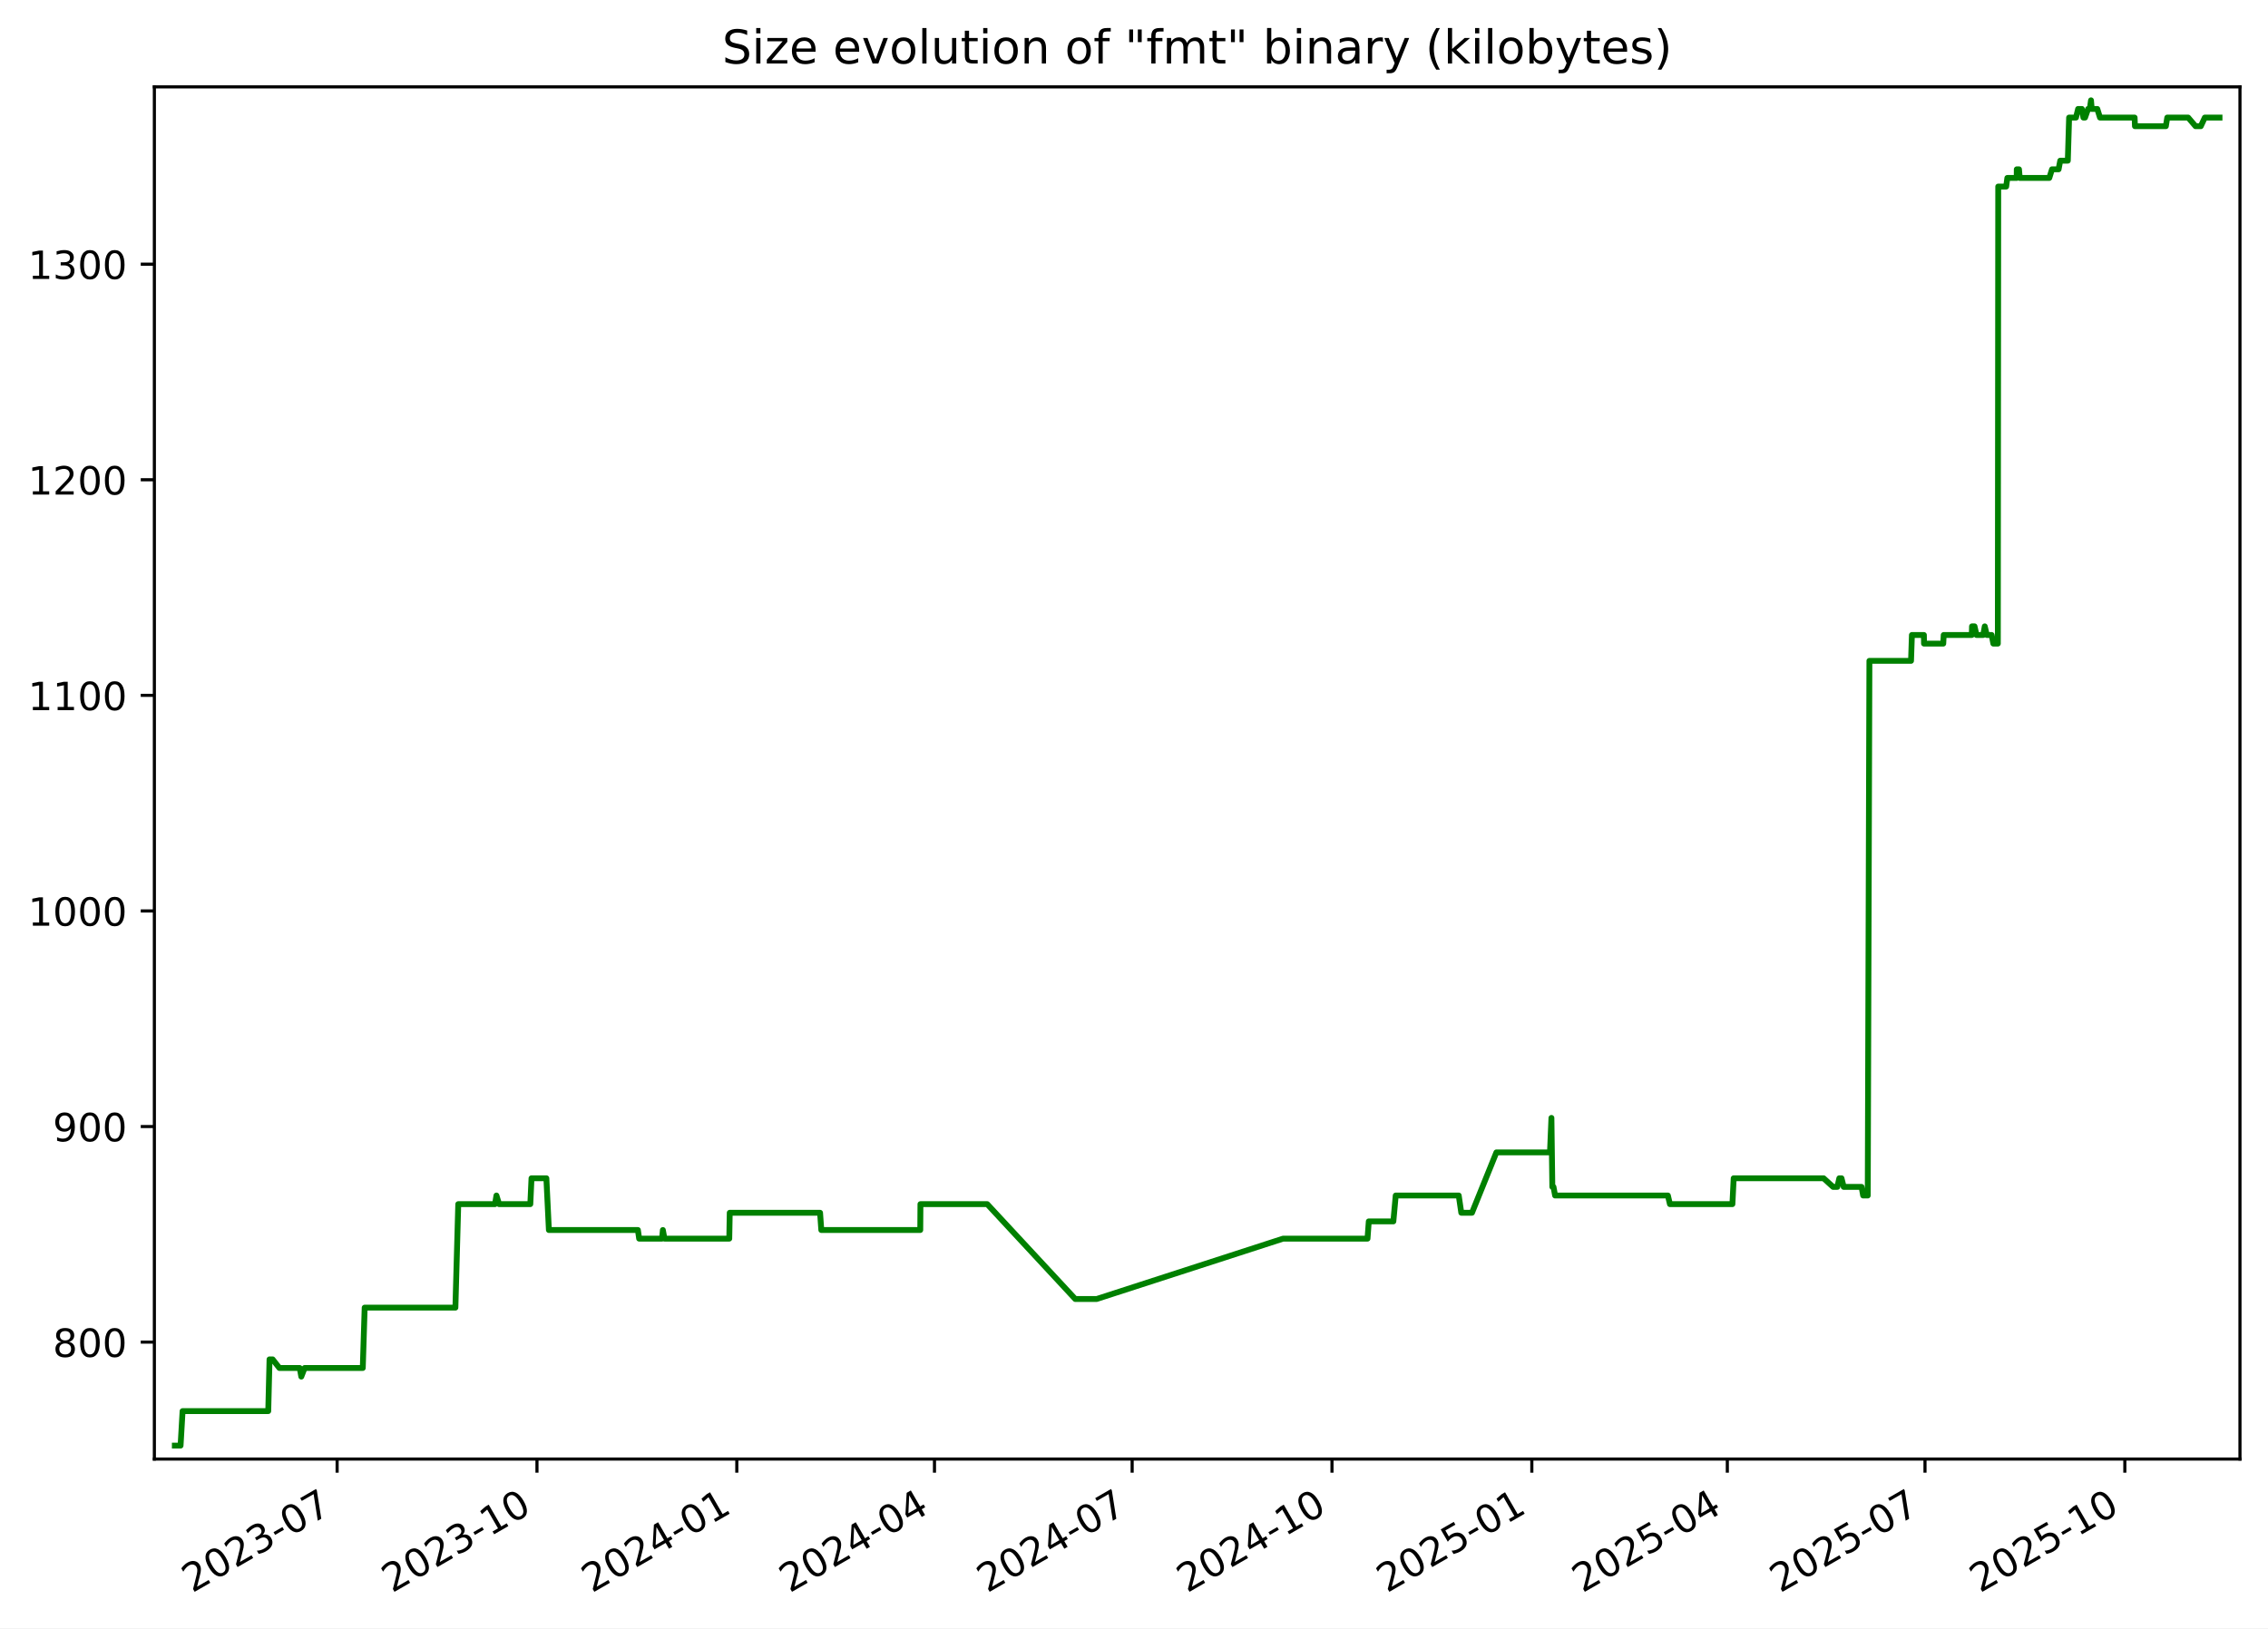
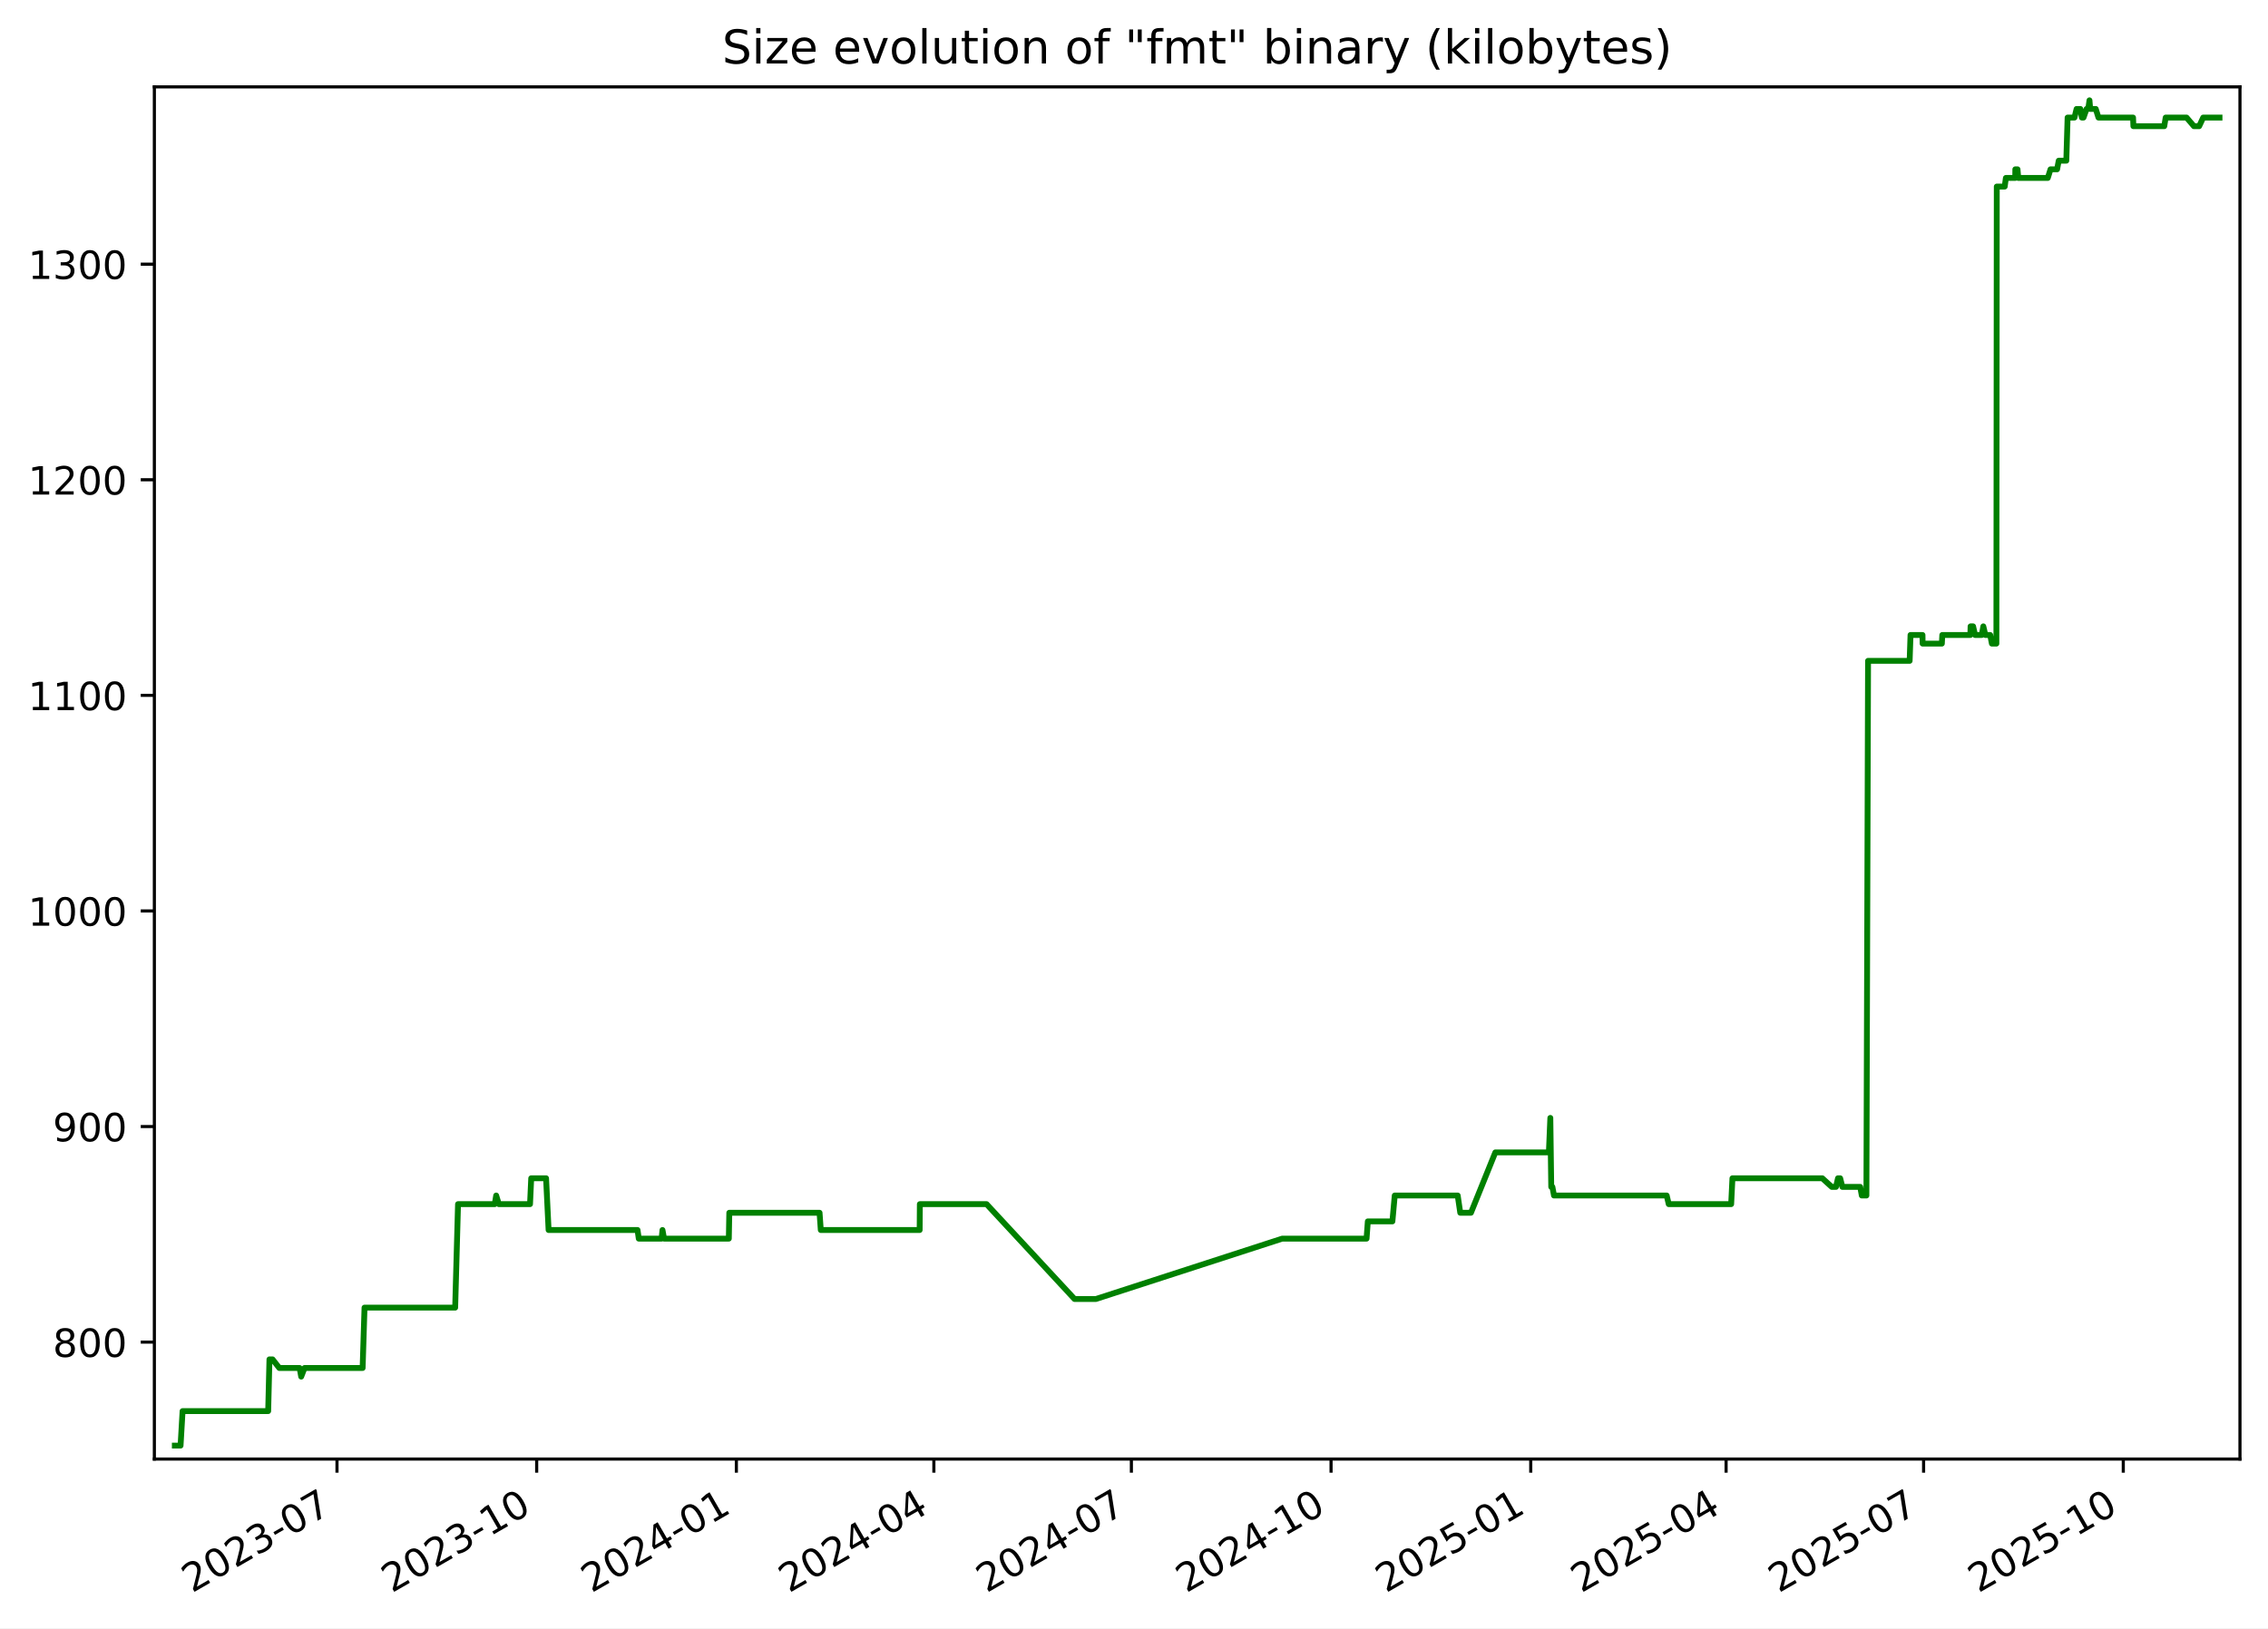
<svg xmlns="http://www.w3.org/2000/svg" xmlns:xlink="http://www.w3.org/1999/xlink" width="582.53pt" height="418.303pt" viewBox="0 0 582.53 418.303" version="1.1">
  <defs>
    <style type="text/css">*{stroke-linejoin: round; stroke-linecap: butt}</style>
  </defs>
  <g id="figure_1">
    <g id="patch_1">
      <path d="M -0 418.303  L 582.53 418.303  L 582.53 0  L -0 0  z " style="fill: #ffffff" />
    </g>
    <g id="axes_1">
      <g id="patch_2">
        <path d="M 39.65 374.83  L 575.33 374.83  L 575.33 22.318  L 39.65 22.318  z " style="fill: #ffffff" />
      </g>
      <g id="matplotlib.axis_1">
        <g id="xtick_1">
          <g id="line2d_1">
            <defs>
-               <path id="me413492d3f" d="M 0 0  L 0 3.5  " style="stroke: #000000; stroke-width: 0.8" />
+               <path id="m24b3a7fe88" d="M 0 0  L 0 3.5  " style="stroke: #000000; stroke-width: 0.8" />
            </defs>
            <g>
-               <use xlink:href="#me413492d3f" x="86.59" y="374.83" style="stroke: #000000; stroke-width: 0.8" />
+               <use xlink:href="#m24b3a7fe88" x="86.557" y="374.83" style="stroke: #000000; stroke-width: 0.8" />
            </g>
          </g>
          <g id="text_1">
-             <g transform="translate(49.36508 409.302) rotate(-30) scale(0.1 -0.1)">
+             <g transform="translate(49.3318 409.302) rotate(-30) scale(0.1 -0.1)">
              <defs>
                <path id="DejaVuSans-32" d="M 1228 531  L 3431 531  L 3431 0  L 469 0  L 469 531  Q 828 903 1448 1529  Q 2069 2156 2228 2338  Q 2531 2678 2651 2914  Q 2772 3150 2772 3378  Q 2772 3750 2511 3984  Q 2250 4219 1831 4219  Q 1534 4219 1204 4116  Q 875 4013 500 3803  L 500 4441  Q 881 4594 1212 4672  Q 1544 4750 1819 4750  Q 2544 4750 2975 4387  Q 3406 4025 3406 3419  Q 3406 3131 3298 2873  Q 3191 2616 2906 2266  Q 2828 2175 2409 1742  Q 1991 1309 1228 531  z " transform="scale(0.015625)" />
                <path id="DejaVuSans-30" d="M 2034 4250  Q 1547 4250 1301 3770  Q 1056 3291 1056 2328  Q 1056 1369 1301 889  Q 1547 409 2034 409  Q 2525 409 2770 889  Q 3016 1369 3016 2328  Q 3016 3291 2770 3770  Q 2525 4250 2034 4250  z M 2034 4750  Q 2819 4750 3233 4129  Q 3647 3509 3647 2328  Q 3647 1150 3233 529  Q 2819 -91 2034 -91  Q 1250 -91 836 529  Q 422 1150 422 2328  Q 422 3509 836 4129  Q 1250 4750 2034 4750  z " transform="scale(0.015625)" />
                <path id="DejaVuSans-33" d="M 2597 2516  Q 3050 2419 3304 2112  Q 3559 1806 3559 1356  Q 3559 666 3084 287  Q 2609 -91 1734 -91  Q 1441 -91 1130 -33  Q 819 25 488 141  L 488 750  Q 750 597 1062 519  Q 1375 441 1716 441  Q 2309 441 2620 675  Q 2931 909 2931 1356  Q 2931 1769 2642 2001  Q 2353 2234 1838 2234  L 1294 2234  L 1294 2753  L 1863 2753  Q 2328 2753 2575 2939  Q 2822 3125 2822 3475  Q 2822 3834 2567 4026  Q 2313 4219 1838 4219  Q 1578 4219 1281 4162  Q 984 4106 628 3988  L 628 4550  Q 988 4650 1302 4700  Q 1616 4750 1894 4750  Q 2613 4750 3031 4423  Q 3450 4097 3450 3541  Q 3450 3153 3228 2886  Q 3006 2619 2597 2516  z " transform="scale(0.015625)" />
                <path id="DejaVuSans-2d" d="M 313 2009  L 1997 2009  L 1997 1497  L 313 1497  L 313 2009  z " transform="scale(0.015625)" />
                <path id="DejaVuSans-37" d="M 525 4666  L 3525 4666  L 3525 4397  L 1831 0  L 1172 0  L 2766 4134  L 525 4134  L 525 4666  z " transform="scale(0.015625)" />
              </defs>
              <use xlink:href="#DejaVuSans-32" />
              <use xlink:href="#DejaVuSans-30" x="63.623" />
              <use xlink:href="#DejaVuSans-32" x="127.246" />
              <use xlink:href="#DejaVuSans-33" x="190.869" />
              <use xlink:href="#DejaVuSans-2d" x="254.492" />
              <use xlink:href="#DejaVuSans-30" x="290.576" />
              <use xlink:href="#DejaVuSans-37" x="354.199" />
            </g>
          </g>
        </g>
        <g id="xtick_2">
          <g id="line2d_2">
            <g>
-               <use xlink:href="#me413492d3f" x="137.919" y="374.83" style="stroke: #000000; stroke-width: 0.8" />
+               <use xlink:href="#m24b3a7fe88" x="137.844" y="374.83" style="stroke: #000000; stroke-width: 0.8" />
            </g>
          </g>
          <g id="text_2">
-             <g transform="translate(100.6938 409.302) rotate(-30) scale(0.1 -0.1)">
+             <g transform="translate(100.6195 409.302) rotate(-30) scale(0.1 -0.1)">
              <defs>
                <path id="DejaVuSans-31" d="M 794 531  L 1825 531  L 1825 4091  L 703 3866  L 703 4441  L 1819 4666  L 2450 4666  L 2450 531  L 3481 531  L 3481 0  L 794 0  L 794 531  z " transform="scale(0.015625)" />
              </defs>
              <use xlink:href="#DejaVuSans-32" />
              <use xlink:href="#DejaVuSans-30" x="63.623" />
              <use xlink:href="#DejaVuSans-32" x="127.246" />
              <use xlink:href="#DejaVuSans-33" x="190.869" />
              <use xlink:href="#DejaVuSans-2d" x="254.492" />
              <use xlink:href="#DejaVuSans-31" x="290.576" />
              <use xlink:href="#DejaVuSans-30" x="354.199" />
            </g>
          </g>
        </g>
        <g id="xtick_3">
          <g id="line2d_3">
            <g>
-               <use xlink:href="#me413492d3f" x="189.247" y="374.83" style="stroke: #000000; stroke-width: 0.8" />
+               <use xlink:href="#m24b3a7fe88" x="189.132" y="374.83" style="stroke: #000000; stroke-width: 0.8" />
            </g>
          </g>
          <g id="text_3">
-             <g transform="translate(152.0224 409.302) rotate(-30) scale(0.1 -0.1)">
+             <g transform="translate(151.9072 409.302) rotate(-30) scale(0.1 -0.1)">
              <defs>
                <path id="DejaVuSans-34" d="M 2419 4116  L 825 1625  L 2419 1625  L 2419 4116  z M 2253 4666  L 3047 4666  L 3047 1625  L 3713 1625  L 3713 1100  L 3047 1100  L 3047 0  L 2419 0  L 2419 1100  L 313 1100  L 313 1709  L 2253 4666  z " transform="scale(0.015625)" />
              </defs>
              <use xlink:href="#DejaVuSans-32" />
              <use xlink:href="#DejaVuSans-30" x="63.623" />
              <use xlink:href="#DejaVuSans-32" x="127.246" />
              <use xlink:href="#DejaVuSans-34" x="190.869" />
              <use xlink:href="#DejaVuSans-2d" x="254.492" />
              <use xlink:href="#DejaVuSans-30" x="290.576" />
              <use xlink:href="#DejaVuSans-31" x="354.199" />
            </g>
          </g>
        </g>
        <g id="xtick_4">
          <g id="line2d_4">
            <g>
-               <use xlink:href="#me413492d3f" x="240.018" y="374.83" style="stroke: #000000; stroke-width: 0.8" />
+               <use xlink:href="#m24b3a7fe88" x="239.862" y="374.83" style="stroke: #000000; stroke-width: 0.8" />
            </g>
          </g>
          <g id="text_4">
-             <g transform="translate(202.7932 409.302) rotate(-30) scale(0.1 -0.1)">
+             <g transform="translate(202.6374 409.302) rotate(-30) scale(0.1 -0.1)">
              <use xlink:href="#DejaVuSans-32" />
              <use xlink:href="#DejaVuSans-30" x="63.623" />
              <use xlink:href="#DejaVuSans-32" x="127.246" />
              <use xlink:href="#DejaVuSans-34" x="190.869" />
              <use xlink:href="#DejaVuSans-2d" x="254.492" />
              <use xlink:href="#DejaVuSans-30" x="290.576" />
              <use xlink:href="#DejaVuSans-34" x="354.199" />
            </g>
          </g>
        </g>
        <g id="xtick_5">
          <g id="line2d_5">
            <g>
-               <use xlink:href="#me413492d3f" x="290.789" y="374.83" style="stroke: #000000; stroke-width: 0.8" />
+               <use xlink:href="#m24b3a7fe88" x="290.592" y="374.83" style="stroke: #000000; stroke-width: 0.8" />
            </g>
          </g>
          <g id="text_5">
-             <g transform="translate(253.564 409.302) rotate(-30) scale(0.1 -0.1)">
+             <g transform="translate(253.3677 409.302) rotate(-30) scale(0.1 -0.1)">
              <use xlink:href="#DejaVuSans-32" />
              <use xlink:href="#DejaVuSans-30" x="63.623" />
              <use xlink:href="#DejaVuSans-32" x="127.246" />
              <use xlink:href="#DejaVuSans-34" x="190.869" />
              <use xlink:href="#DejaVuSans-2d" x="254.492" />
              <use xlink:href="#DejaVuSans-30" x="290.576" />
              <use xlink:href="#DejaVuSans-37" x="354.199" />
            </g>
          </g>
        </g>
        <g id="xtick_6">
          <g id="line2d_6">
            <g>
-               <use xlink:href="#me413492d3f" x="342.117" y="374.83" style="stroke: #000000; stroke-width: 0.8" />
+               <use xlink:href="#m24b3a7fe88" x="341.88" y="374.83" style="stroke: #000000; stroke-width: 0.8" />
            </g>
          </g>
          <g id="text_6">
-             <g transform="translate(304.8926 409.302) rotate(-30) scale(0.1 -0.1)">
+             <g transform="translate(304.6554 409.302) rotate(-30) scale(0.1 -0.1)">
              <use xlink:href="#DejaVuSans-32" />
              <use xlink:href="#DejaVuSans-30" x="63.623" />
              <use xlink:href="#DejaVuSans-32" x="127.246" />
              <use xlink:href="#DejaVuSans-34" x="190.869" />
              <use xlink:href="#DejaVuSans-2d" x="254.492" />
              <use xlink:href="#DejaVuSans-31" x="290.576" />
              <use xlink:href="#DejaVuSans-30" x="354.199" />
            </g>
          </g>
        </g>
        <g id="xtick_7">
          <g id="line2d_7">
            <g>
-               <use xlink:href="#me413492d3f" x="393.446" y="374.83" style="stroke: #000000; stroke-width: 0.8" />
+               <use xlink:href="#m24b3a7fe88" x="393.168" y="374.83" style="stroke: #000000; stroke-width: 0.8" />
            </g>
          </g>
          <g id="text_7">
-             <g transform="translate(356.2213 409.302) rotate(-30) scale(0.1 -0.1)">
+             <g transform="translate(355.9431 409.302) rotate(-30) scale(0.1 -0.1)">
              <defs>
                <path id="DejaVuSans-35" d="M 691 4666  L 3169 4666  L 3169 4134  L 1269 4134  L 1269 2991  Q 1406 3038 1543 3061  Q 1681 3084 1819 3084  Q 2600 3084 3056 2656  Q 3513 2228 3513 1497  Q 3513 744 3044 326  Q 2575 -91 1722 -91  Q 1428 -91 1123 -41  Q 819 9 494 109  L 494 744  Q 775 591 1075 516  Q 1375 441 1709 441  Q 2250 441 2565 725  Q 2881 1009 2881 1497  Q 2881 1984 2565 2268  Q 2250 2553 1709 2553  Q 1456 2553 1204 2497  Q 953 2441 691 2322  L 691 4666  z " transform="scale(0.015625)" />
              </defs>
              <use xlink:href="#DejaVuSans-32" />
              <use xlink:href="#DejaVuSans-30" x="63.623" />
              <use xlink:href="#DejaVuSans-32" x="127.246" />
              <use xlink:href="#DejaVuSans-35" x="190.869" />
              <use xlink:href="#DejaVuSans-2d" x="254.492" />
              <use xlink:href="#DejaVuSans-30" x="290.576" />
              <use xlink:href="#DejaVuSans-31" x="354.199" />
            </g>
          </g>
        </g>
        <g id="xtick_8">
          <g id="line2d_8">
            <g>
-               <use xlink:href="#me413492d3f" x="443.659" y="374.83" style="stroke: #000000; stroke-width: 0.8" />
+               <use xlink:href="#m24b3a7fe88" x="443.341" y="374.83" style="stroke: #000000; stroke-width: 0.8" />
            </g>
          </g>
          <g id="text_8">
-             <g transform="translate(406.4341 409.302) rotate(-30) scale(0.1 -0.1)">
+             <g transform="translate(406.1158 409.302) rotate(-30) scale(0.1 -0.1)">
              <use xlink:href="#DejaVuSans-32" />
              <use xlink:href="#DejaVuSans-30" x="63.623" />
              <use xlink:href="#DejaVuSans-32" x="127.246" />
              <use xlink:href="#DejaVuSans-35" x="190.869" />
              <use xlink:href="#DejaVuSans-2d" x="254.492" />
              <use xlink:href="#DejaVuSans-30" x="290.576" />
              <use xlink:href="#DejaVuSans-34" x="354.199" />
            </g>
          </g>
        </g>
        <g id="xtick_9">
          <g id="line2d_9">
            <g>
-               <use xlink:href="#me413492d3f" x="494.43" y="374.83" style="stroke: #000000; stroke-width: 0.8" />
+               <use xlink:href="#m24b3a7fe88" x="494.071" y="374.83" style="stroke: #000000; stroke-width: 0.8" />
            </g>
          </g>
          <g id="text_9">
-             <g transform="translate(457.2049 409.302) rotate(-30) scale(0.1 -0.1)">
+             <g transform="translate(456.846 409.302) rotate(-30) scale(0.1 -0.1)">
              <use xlink:href="#DejaVuSans-32" />
              <use xlink:href="#DejaVuSans-30" x="63.623" />
              <use xlink:href="#DejaVuSans-32" x="127.246" />
              <use xlink:href="#DejaVuSans-35" x="190.869" />
              <use xlink:href="#DejaVuSans-2d" x="254.492" />
              <use xlink:href="#DejaVuSans-30" x="290.576" />
              <use xlink:href="#DejaVuSans-37" x="354.199" />
            </g>
          </g>
        </g>
        <g id="xtick_10">
          <g id="line2d_10">
            <g>
-               <use xlink:href="#me413492d3f" x="545.758" y="374.83" style="stroke: #000000; stroke-width: 0.8" />
+               <use xlink:href="#m24b3a7fe88" x="545.359" y="374.83" style="stroke: #000000; stroke-width: 0.8" />
            </g>
          </g>
          <g id="text_10">
-             <g transform="translate(508.5336 409.302) rotate(-30) scale(0.1 -0.1)">
+             <g transform="translate(508.1337 409.302) rotate(-30) scale(0.1 -0.1)">
              <use xlink:href="#DejaVuSans-32" />
              <use xlink:href="#DejaVuSans-30" x="63.623" />
              <use xlink:href="#DejaVuSans-32" x="127.246" />
              <use xlink:href="#DejaVuSans-35" x="190.869" />
              <use xlink:href="#DejaVuSans-2d" x="254.492" />
              <use xlink:href="#DejaVuSans-31" x="290.576" />
              <use xlink:href="#DejaVuSans-30" x="354.199" />
            </g>
          </g>
        </g>
      </g>
      <g id="matplotlib.axis_2">
        <g id="ytick_1">
          <g id="line2d_11">
            <defs>
-               <path id="m9ba030197c" d="M 0 0  L -3.5 0  " style="stroke: #000000; stroke-width: 0.8" />
+               <path id="me67d8b3258" d="M 0 0  L -3.5 0  " style="stroke: #000000; stroke-width: 0.8" />
            </defs>
            <g>
-               <use xlink:href="#m9ba030197c" x="39.65" y="344.79" style="stroke: #000000; stroke-width: 0.8" />
+               <use xlink:href="#me67d8b3258" x="39.65" y="344.79" style="stroke: #000000; stroke-width: 0.8" />
            </g>
          </g>
          <g id="text_11">
            <g transform="translate(13.5625 348.5887) scale(0.1 -0.1)">
              <defs>
                <path id="DejaVuSans-38" d="M 2034 2216  Q 1584 2216 1326 1975  Q 1069 1734 1069 1313  Q 1069 891 1326 650  Q 1584 409 2034 409  Q 2484 409 2743 651  Q 3003 894 3003 1313  Q 3003 1734 2745 1975  Q 2488 2216 2034 2216  z M 1403 2484  Q 997 2584 770 2862  Q 544 3141 544 3541  Q 544 4100 942 4425  Q 1341 4750 2034 4750  Q 2731 4750 3128 4425  Q 3525 4100 3525 3541  Q 3525 3141 3298 2862  Q 3072 2584 2669 2484  Q 3125 2378 3379 2068  Q 3634 1759 3634 1313  Q 3634 634 3220 271  Q 2806 -91 2034 -91  Q 1263 -91 848 271  Q 434 634 434 1313  Q 434 1759 690 2068  Q 947 2378 1403 2484  z M 1172 3481  Q 1172 3119 1398 2916  Q 1625 2713 2034 2713  Q 2441 2713 2670 2916  Q 2900 3119 2900 3481  Q 2900 3844 2670 4047  Q 2441 4250 2034 4250  Q 1625 4250 1398 4047  Q 1172 3844 1172 3481  z " transform="scale(0.015625)" />
              </defs>
              <use xlink:href="#DejaVuSans-38" />
              <use xlink:href="#DejaVuSans-30" x="63.623" />
              <use xlink:href="#DejaVuSans-30" x="127.246" />
            </g>
          </g>
        </g>
        <g id="ytick_2">
          <g id="line2d_12">
            <g>
-               <use xlink:href="#m9ba030197c" x="39.65" y="289.405" style="stroke: #000000; stroke-width: 0.8" />
+               <use xlink:href="#me67d8b3258" x="39.65" y="289.405" style="stroke: #000000; stroke-width: 0.8" />
            </g>
          </g>
          <g id="text_12">
            <g transform="translate(13.5625 293.2041) scale(0.1 -0.1)">
              <defs>
                <path id="DejaVuSans-39" d="M 703 97  L 703 672  Q 941 559 1184 500  Q 1428 441 1663 441  Q 2288 441 2617 861  Q 2947 1281 2994 2138  Q 2813 1869 2534 1725  Q 2256 1581 1919 1581  Q 1219 1581 811 2004  Q 403 2428 403 3163  Q 403 3881 828 4315  Q 1253 4750 1959 4750  Q 2769 4750 3195 4129  Q 3622 3509 3622 2328  Q 3622 1225 3098 567  Q 2575 -91 1691 -91  Q 1453 -91 1209 -44  Q 966 3 703 97  z M 1959 2075  Q 2384 2075 2632 2365  Q 2881 2656 2881 3163  Q 2881 3666 2632 3958  Q 2384 4250 1959 4250  Q 1534 4250 1286 3958  Q 1038 3666 1038 3163  Q 1038 2656 1286 2365  Q 1534 2075 1959 2075  z " transform="scale(0.015625)" />
              </defs>
              <use xlink:href="#DejaVuSans-39" />
              <use xlink:href="#DejaVuSans-30" x="63.623" />
              <use xlink:href="#DejaVuSans-30" x="127.246" />
            </g>
          </g>
        </g>
        <g id="ytick_3">
          <g id="line2d_13">
            <g>
-               <use xlink:href="#m9ba030197c" x="39.65" y="234.02" style="stroke: #000000; stroke-width: 0.8" />
+               <use xlink:href="#me67d8b3258" x="39.65" y="234.02" style="stroke: #000000; stroke-width: 0.8" />
            </g>
          </g>
          <g id="text_13">
            <g transform="translate(7.2 237.8195) scale(0.1 -0.1)">
              <use xlink:href="#DejaVuSans-31" />
              <use xlink:href="#DejaVuSans-30" x="63.623" />
              <use xlink:href="#DejaVuSans-30" x="127.246" />
              <use xlink:href="#DejaVuSans-30" x="190.869" />
            </g>
          </g>
        </g>
        <g id="ytick_4">
          <g id="line2d_14">
            <g>
-               <use xlink:href="#m9ba030197c" x="39.65" y="178.636" style="stroke: #000000; stroke-width: 0.8" />
+               <use xlink:href="#me67d8b3258" x="39.65" y="178.636" style="stroke: #000000; stroke-width: 0.8" />
            </g>
          </g>
          <g id="text_14">
            <g transform="translate(7.2 182.4349) scale(0.1 -0.1)">
              <use xlink:href="#DejaVuSans-31" />
              <use xlink:href="#DejaVuSans-31" x="63.623" />
              <use xlink:href="#DejaVuSans-30" x="127.246" />
              <use xlink:href="#DejaVuSans-30" x="190.869" />
            </g>
          </g>
        </g>
        <g id="ytick_5">
          <g id="line2d_15">
            <g>
-               <use xlink:href="#m9ba030197c" x="39.65" y="123.251" style="stroke: #000000; stroke-width: 0.8" />
+               <use xlink:href="#me67d8b3258" x="39.65" y="123.251" style="stroke: #000000; stroke-width: 0.8" />
            </g>
          </g>
          <g id="text_15">
            <g transform="translate(7.2 127.0503) scale(0.1 -0.1)">
              <use xlink:href="#DejaVuSans-31" />
              <use xlink:href="#DejaVuSans-32" x="63.623" />
              <use xlink:href="#DejaVuSans-30" x="127.246" />
              <use xlink:href="#DejaVuSans-30" x="190.869" />
            </g>
          </g>
        </g>
        <g id="ytick_6">
          <g id="line2d_16">
            <g>
-               <use xlink:href="#m9ba030197c" x="39.65" y="67.866" style="stroke: #000000; stroke-width: 0.8" />
+               <use xlink:href="#me67d8b3258" x="39.65" y="67.866" style="stroke: #000000; stroke-width: 0.8" />
            </g>
          </g>
          <g id="text_16">
            <g transform="translate(7.2 71.66565) scale(0.1 -0.1)">
              <use xlink:href="#DejaVuSans-31" />
              <use xlink:href="#DejaVuSans-33" x="63.623" />
              <use xlink:href="#DejaVuSans-30" x="127.246" />
              <use xlink:href="#DejaVuSans-30" x="190.869" />
            </g>
          </g>
        </g>
      </g>
      <g id="line2d_17">
-         <path d="M 44.902 371.374  L 46.379 371.374  L 46.895 362.513  L 68.9 362.513  L 69.226 349.22  L 70.024 349.22  L 71.763 351.436  L 76.984 351.436  L 77.386 353.651  L 78.245 351.436  L 93.179 351.436  L 93.665 335.928  L 116.968 335.928  L 117.702 309.343  L 127.144 309.343  L 127.509 307.128  L 128.191 309.343  L 136.209 309.343  L 136.514 302.697  L 140.335 302.697  L 140.981 315.99  L 163.844 315.99  L 164.164 318.205  L 170.04 318.205  L 170.256 315.99  L 170.662 318.205  L 187.311 318.205  L 187.432 311.559  L 210.635 311.559  L 210.949 315.99  L 236.367 315.99  L 236.413 309.343  L 253.565 309.343  L 276.178 333.713  L 281.68 333.713  L 329.556 318.205  L 351.243 318.205  L 351.568 313.774  L 357.883 313.774  L 358.487 307.128  L 374.673 307.128  L 375.328 311.559  L 378.075 311.559  L 384.342 296.051  L 398.108 296.051  L 398.48 287.19  L 398.714 304.913  L 399.01 304.913  L 399.422 307.128  L 428.393 307.128  L 428.918 309.343  L 444.964 309.343  L 445.292 302.697  L 468.388 302.697  L 470.825 304.913  L 471.912 304.913  L 472.425 302.697  L 472.985 302.697  L 473.549 304.913  L 478.141 304.913  L 478.545 307.128  L 479.729 307.128  L 480.152 169.774  L 490.843 169.774  L 491.067 163.128  L 494.149 163.128  L 494.177 165.343  L 499.123 165.343  L 499.234 163.128  L 506.453 163.128  L 506.506 160.913  L 507.157 160.913  L 507.657 163.128  L 509.386 163.128  L 509.78 160.913  L 510.307 163.128  L 511.55 163.128  L 511.982 165.343  L 513.141 165.343  L 513.24 47.928  L 515.283 47.928  L 515.577 45.713  L 517.988 45.713  L 518.006 43.497  L 518.571 43.497  L 518.762 45.713  L 526.356 45.713  L 527.052 43.497  L 528.744 43.497  L 529.166 41.282  L 531.114 41.282  L 531.446 30.205  L 533.21 30.205  L 533.756 27.99  L 534.726 27.99  L 535.115 30.205  L 535.539 30.205  L 536.319 27.99  L 536.759 27.99  L 537.068 25.774  L 537.252 27.99  L 538.686 27.99  L 539.378 30.205  L 548.272 30.205  L 548.358 32.42  L 556.294 32.42  L 556.655 30.205  L 562.027 30.205  L 563.922 32.42  L 565.266 32.42  L 566.303 30.205  L 570.078 30.205  L 570.078 30.205  " clip-path="url(#pa63434dfaa)" style="fill: none; stroke: #008000; stroke-width: 1.5; stroke-linecap: square" />
+         <path d="M 44.902 371.374  L 46.378 371.374  L 46.894 362.513  L 68.881 362.513  L 69.207 349.22  L 70.004 349.22  L 71.741 351.436  L 76.958 351.436  L 77.36 353.651  L 78.218 351.436  L 93.14 351.436  L 93.626 335.928  L 116.91 335.928  L 117.644 309.343  L 127.078 309.343  L 127.443 307.128  L 128.124 309.343  L 136.136 309.343  L 136.441 302.697  L 140.258 302.697  L 140.905 315.99  L 163.749 315.99  L 164.068 318.205  L 169.94 318.205  L 170.156 315.99  L 170.561 318.205  L 187.197 318.205  L 187.318 311.559  L 210.503 311.559  L 210.816 315.99  L 236.214 315.99  L 236.26 309.343  L 253.398 309.343  L 275.993 333.713  L 281.491 333.713  L 329.329 318.205  L 350.998 318.205  L 351.323 313.774  L 357.634 313.774  L 358.236 307.128  L 374.41 307.128  L 375.064 311.559  L 377.809 311.559  L 384.071 296.051  L 397.826 296.051  L 398.198 287.19  L 398.431 304.913  L 398.728 304.913  L 399.139 307.128  L 428.087 307.128  L 428.611 309.343  L 444.645 309.343  L 444.973 302.697  L 468.05 302.697  L 470.485 304.913  L 471.571 304.913  L 472.084 302.697  L 472.643 302.697  L 473.207 304.913  L 477.795 304.913  L 478.198 307.128  L 479.382 307.128  L 479.805 169.774  L 490.487 169.774  L 490.711 163.128  L 493.79 163.128  L 493.818 165.343  L 498.76 165.343  L 498.872 163.128  L 506.084 163.128  L 506.138 160.913  L 506.788 160.913  L 507.287 163.128  L 509.016 163.128  L 509.409 160.913  L 509.936 163.128  L 511.177 163.128  L 511.61 165.343  L 512.767 165.343  L 512.867 47.928  L 514.908 47.928  L 515.202 45.713  L 517.61 45.713  L 517.629 43.497  L 518.193 43.497  L 518.383 45.713  L 525.971 45.713  L 526.667 43.497  L 528.358 43.497  L 528.779 41.282  L 530.726 41.282  L 531.058 30.205  L 532.82 30.205  L 533.366 27.99  L 534.335 27.99  L 534.724 30.205  L 535.148 30.205  L 535.926 27.99  L 536.366 27.99  L 536.675 25.774  L 536.859 27.99  L 538.292 27.99  L 538.984 30.205  L 547.87 30.205  L 547.956 32.42  L 555.885 32.42  L 556.246 30.205  L 561.614 30.205  L 563.507 32.42  L 564.85 32.42  L 565.886 30.205  L 570.078 30.205  L 570.078 30.205  " clip-path="url(#p32d7720b0a)" style="fill: none; stroke: #008000; stroke-width: 1.5; stroke-linecap: square" />
      </g>
      <g id="patch_3">
        <path d="M 39.65 374.83  L 39.65 22.318  " style="fill: none; stroke: #000000; stroke-width: 0.8; stroke-linejoin: miter; stroke-linecap: square" />
      </g>
      <g id="patch_4">
        <path d="M 575.33 374.83  L 575.33 22.318  " style="fill: none; stroke: #000000; stroke-width: 0.8; stroke-linejoin: miter; stroke-linecap: square" />
      </g>
      <g id="patch_5">
        <path d="M 39.65 374.83  L 575.33 374.83  " style="fill: none; stroke: #000000; stroke-width: 0.8; stroke-linejoin: miter; stroke-linecap: square" />
      </g>
      <g id="patch_6">
        <path d="M 39.65 22.318  L 575.33 22.318  " style="fill: none; stroke: #000000; stroke-width: 0.8; stroke-linejoin: miter; stroke-linecap: square" />
      </g>
      <g id="text_17">
        <g transform="translate(185.4856 16.31812) scale(0.12 -0.12)">
          <defs>
            <path id="DejaVuSans-53" d="M 3425 4513  L 3425 3897  Q 3066 4069 2747 4153  Q 2428 4238 2131 4238  Q 1616 4238 1336 4038  Q 1056 3838 1056 3469  Q 1056 3159 1242 3001  Q 1428 2844 1947 2747  L 2328 2669  Q 3034 2534 3370 2195  Q 3706 1856 3706 1288  Q 3706 609 3251 259  Q 2797 -91 1919 -91  Q 1588 -91 1214 -16  Q 841 59 441 206  L 441 856  Q 825 641 1194 531  Q 1563 422 1919 422  Q 2459 422 2753 634  Q 3047 847 3047 1241  Q 3047 1584 2836 1778  Q 2625 1972 2144 2069  L 1759 2144  Q 1053 2284 737 2584  Q 422 2884 422 3419  Q 422 4038 858 4394  Q 1294 4750 2059 4750  Q 2388 4750 2728 4690  Q 3069 4631 3425 4513  z " transform="scale(0.015625)" />
            <path id="DejaVuSans-69" d="M 603 3500  L 1178 3500  L 1178 0  L 603 0  L 603 3500  z M 603 4863  L 1178 4863  L 1178 4134  L 603 4134  L 603 4863  z " transform="scale(0.015625)" />
            <path id="DejaVuSans-7a" d="M 353 3500  L 3084 3500  L 3084 2975  L 922 459  L 3084 459  L 3084 0  L 275 0  L 275 525  L 2438 3041  L 353 3041  L 353 3500  z " transform="scale(0.015625)" />
            <path id="DejaVuSans-65" d="M 3597 1894  L 3597 1613  L 953 1613  Q 991 1019 1311 708  Q 1631 397 2203 397  Q 2534 397 2845 478  Q 3156 559 3463 722  L 3463 178  Q 3153 47 2828 -22  Q 2503 -91 2169 -91  Q 1331 -91 842 396  Q 353 884 353 1716  Q 353 2575 817 3079  Q 1281 3584 2069 3584  Q 2775 3584 3186 3129  Q 3597 2675 3597 1894  z M 3022 2063  Q 3016 2534 2758 2815  Q 2500 3097 2075 3097  Q 1594 3097 1305 2825  Q 1016 2553 972 2059  L 3022 2063  z " transform="scale(0.015625)" />
            <path id="DejaVuSans-20" transform="scale(0.015625)" />
            <path id="DejaVuSans-76" d="M 191 3500  L 800 3500  L 1894 563  L 2988 3500  L 3597 3500  L 2284 0  L 1503 0  L 191 3500  z " transform="scale(0.015625)" />
            <path id="DejaVuSans-6f" d="M 1959 3097  Q 1497 3097 1228 2736  Q 959 2375 959 1747  Q 959 1119 1226 758  Q 1494 397 1959 397  Q 2419 397 2687 759  Q 2956 1122 2956 1747  Q 2956 2369 2687 2733  Q 2419 3097 1959 3097  z M 1959 3584  Q 2709 3584 3137 3096  Q 3566 2609 3566 1747  Q 3566 888 3137 398  Q 2709 -91 1959 -91  Q 1206 -91 779 398  Q 353 888 353 1747  Q 353 2609 779 3096  Q 1206 3584 1959 3584  z " transform="scale(0.015625)" />
            <path id="DejaVuSans-6c" d="M 603 4863  L 1178 4863  L 1178 0  L 603 0  L 603 4863  z " transform="scale(0.015625)" />
            <path id="DejaVuSans-75" d="M 544 1381  L 544 3500  L 1119 3500  L 1119 1403  Q 1119 906 1312 657  Q 1506 409 1894 409  Q 2359 409 2629 706  Q 2900 1003 2900 1516  L 2900 3500  L 3475 3500  L 3475 0  L 2900 0  L 2900 538  Q 2691 219 2414 64  Q 2138 -91 1772 -91  Q 1169 -91 856 284  Q 544 659 544 1381  z M 1991 3584  L 1991 3584  z " transform="scale(0.015625)" />
            <path id="DejaVuSans-74" d="M 1172 4494  L 1172 3500  L 2356 3500  L 2356 3053  L 1172 3053  L 1172 1153  Q 1172 725 1289 603  Q 1406 481 1766 481  L 2356 481  L 2356 0  L 1766 0  Q 1100 0 847 248  Q 594 497 594 1153  L 594 3053  L 172 3053  L 172 3500  L 594 3500  L 594 4494  L 1172 4494  z " transform="scale(0.015625)" />
            <path id="DejaVuSans-6e" d="M 3513 2113  L 3513 0  L 2938 0  L 2938 2094  Q 2938 2591 2744 2837  Q 2550 3084 2163 3084  Q 1697 3084 1428 2787  Q 1159 2491 1159 1978  L 1159 0  L 581 0  L 581 3500  L 1159 3500  L 1159 2956  Q 1366 3272 1645 3428  Q 1925 3584 2291 3584  Q 2894 3584 3203 3211  Q 3513 2838 3513 2113  z " transform="scale(0.015625)" />
            <path id="DejaVuSans-66" d="M 2375 4863  L 2375 4384  L 1825 4384  Q 1516 4384 1395 4259  Q 1275 4134 1275 3809  L 1275 3500  L 2222 3500  L 2222 3053  L 1275 3053  L 1275 0  L 697 0  L 697 3053  L 147 3053  L 147 3500  L 697 3500  L 697 3744  Q 697 4328 969 4595  Q 1241 4863 1831 4863  L 2375 4863  z " transform="scale(0.015625)" />
            <path id="DejaVuSans-22" d="M 1147 4666  L 1147 2931  L 616 2931  L 616 4666  L 1147 4666  z M 2328 4666  L 2328 2931  L 1797 2931  L 1797 4666  L 2328 4666  z " transform="scale(0.015625)" />
            <path id="DejaVuSans-6d" d="M 3328 2828  Q 3544 3216 3844 3400  Q 4144 3584 4550 3584  Q 5097 3584 5394 3201  Q 5691 2819 5691 2113  L 5691 0  L 5113 0  L 5113 2094  Q 5113 2597 4934 2840  Q 4756 3084 4391 3084  Q 3944 3084 3684 2787  Q 3425 2491 3425 1978  L 3425 0  L 2847 0  L 2847 2094  Q 2847 2600 2669 2842  Q 2491 3084 2119 3084  Q 1678 3084 1418 2786  Q 1159 2488 1159 1978  L 1159 0  L 581 0  L 581 3500  L 1159 3500  L 1159 2956  Q 1356 3278 1631 3431  Q 1906 3584 2284 3584  Q 2666 3584 2933 3390  Q 3200 3197 3328 2828  z " transform="scale(0.015625)" />
            <path id="DejaVuSans-62" d="M 3116 1747  Q 3116 2381 2855 2742  Q 2594 3103 2138 3103  Q 1681 3103 1420 2742  Q 1159 2381 1159 1747  Q 1159 1113 1420 752  Q 1681 391 2138 391  Q 2594 391 2855 752  Q 3116 1113 3116 1747  z M 1159 2969  Q 1341 3281 1617 3432  Q 1894 3584 2278 3584  Q 2916 3584 3314 3078  Q 3713 2572 3713 1747  Q 3713 922 3314 415  Q 2916 -91 2278 -91  Q 1894 -91 1617 61  Q 1341 213 1159 525  L 1159 0  L 581 0  L 581 4863  L 1159 4863  L 1159 2969  z " transform="scale(0.015625)" />
            <path id="DejaVuSans-61" d="M 2194 1759  Q 1497 1759 1228 1600  Q 959 1441 959 1056  Q 959 750 1161 570  Q 1363 391 1709 391  Q 2188 391 2477 730  Q 2766 1069 2766 1631  L 2766 1759  L 2194 1759  z M 3341 1997  L 3341 0  L 2766 0  L 2766 531  Q 2569 213 2275 61  Q 1981 -91 1556 -91  Q 1019 -91 701 211  Q 384 513 384 1019  Q 384 1609 779 1909  Q 1175 2209 1959 2209  L 2766 2209  L 2766 2266  Q 2766 2663 2505 2880  Q 2244 3097 1772 3097  Q 1472 3097 1187 3025  Q 903 2953 641 2809  L 641 3341  Q 956 3463 1253 3523  Q 1550 3584 1831 3584  Q 2591 3584 2966 3190  Q 3341 2797 3341 1997  z " transform="scale(0.015625)" />
            <path id="DejaVuSans-72" d="M 2631 2963  Q 2534 3019 2420 3045  Q 2306 3072 2169 3072  Q 1681 3072 1420 2755  Q 1159 2438 1159 1844  L 1159 0  L 581 0  L 581 3500  L 1159 3500  L 1159 2956  Q 1341 3275 1631 3429  Q 1922 3584 2338 3584  Q 2397 3584 2469 3576  Q 2541 3569 2628 3553  L 2631 2963  z " transform="scale(0.015625)" />
            <path id="DejaVuSans-79" d="M 2059 -325  Q 1816 -950 1584 -1140  Q 1353 -1331 966 -1331  L 506 -1331  L 506 -850  L 844 -850  Q 1081 -850 1212 -737  Q 1344 -625 1503 -206  L 1606 56  L 191 3500  L 800 3500  L 1894 763  L 2988 3500  L 3597 3500  L 2059 -325  z " transform="scale(0.015625)" />
            <path id="DejaVuSans-28" d="M 1984 4856  Q 1566 4138 1362 3434  Q 1159 2731 1159 2009  Q 1159 1288 1364 580  Q 1569 -128 1984 -844  L 1484 -844  Q 1016 -109 783 600  Q 550 1309 550 2009  Q 550 2706 781 3412  Q 1013 4119 1484 4856  L 1984 4856  z " transform="scale(0.015625)" />
            <path id="DejaVuSans-6b" d="M 581 4863  L 1159 4863  L 1159 1991  L 2875 3500  L 3609 3500  L 1753 1863  L 3688 0  L 2938 0  L 1159 1709  L 1159 0  L 581 0  L 581 4863  z " transform="scale(0.015625)" />
            <path id="DejaVuSans-73" d="M 2834 3397  L 2834 2853  Q 2591 2978 2328 3040  Q 2066 3103 1784 3103  Q 1356 3103 1142 2972  Q 928 2841 928 2578  Q 928 2378 1081 2264  Q 1234 2150 1697 2047  L 1894 2003  Q 2506 1872 2764 1633  Q 3022 1394 3022 966  Q 3022 478 2636 193  Q 2250 -91 1575 -91  Q 1294 -91 989 -36  Q 684 19 347 128  L 347 722  Q 666 556 975 473  Q 1284 391 1588 391  Q 1994 391 2212 530  Q 2431 669 2431 922  Q 2431 1156 2273 1281  Q 2116 1406 1581 1522  L 1381 1569  Q 847 1681 609 1914  Q 372 2147 372 2553  Q 372 3047 722 3315  Q 1072 3584 1716 3584  Q 2034 3584 2315 3537  Q 2597 3491 2834 3397  z " transform="scale(0.015625)" />
            <path id="DejaVuSans-29" d="M 513 4856  L 1013 4856  Q 1481 4119 1714 3412  Q 1947 2706 1947 2009  Q 1947 1309 1714 600  Q 1481 -109 1013 -844  L 513 -844  Q 928 -128 1133 580  Q 1338 1288 1338 2009  Q 1338 2731 1133 3434  Q 928 4138 513 4856  z " transform="scale(0.015625)" />
          </defs>
          <use xlink:href="#DejaVuSans-53" />
          <use xlink:href="#DejaVuSans-69" x="63.477" />
          <use xlink:href="#DejaVuSans-7a" x="91.26" />
          <use xlink:href="#DejaVuSans-65" x="143.75" />
          <use xlink:href="#DejaVuSans-20" x="205.273" />
          <use xlink:href="#DejaVuSans-65" x="237.061" />
          <use xlink:href="#DejaVuSans-76" x="298.584" />
          <use xlink:href="#DejaVuSans-6f" x="357.764" />
          <use xlink:href="#DejaVuSans-6c" x="418.945" />
          <use xlink:href="#DejaVuSans-75" x="446.729" />
          <use xlink:href="#DejaVuSans-74" x="510.107" />
          <use xlink:href="#DejaVuSans-69" x="549.316" />
          <use xlink:href="#DejaVuSans-6f" x="577.1" />
          <use xlink:href="#DejaVuSans-6e" x="638.281" />
          <use xlink:href="#DejaVuSans-20" x="701.66" />
          <use xlink:href="#DejaVuSans-6f" x="733.447" />
          <use xlink:href="#DejaVuSans-66" x="794.629" />
          <use xlink:href="#DejaVuSans-20" x="829.834" />
          <use xlink:href="#DejaVuSans-22" x="861.621" />
          <use xlink:href="#DejaVuSans-66" x="907.617" />
          <use xlink:href="#DejaVuSans-6d" x="942.822" />
          <use xlink:href="#DejaVuSans-74" x="1040.234" />
          <use xlink:href="#DejaVuSans-22" x="1079.443" />
          <use xlink:href="#DejaVuSans-20" x="1125.439" />
          <use xlink:href="#DejaVuSans-62" x="1157.227" />
          <use xlink:href="#DejaVuSans-69" x="1220.703" />
          <use xlink:href="#DejaVuSans-6e" x="1248.486" />
          <use xlink:href="#DejaVuSans-61" x="1311.865" />
          <use xlink:href="#DejaVuSans-72" x="1373.145" />
          <use xlink:href="#DejaVuSans-79" x="1414.258" />
          <use xlink:href="#DejaVuSans-20" x="1473.438" />
          <use xlink:href="#DejaVuSans-28" x="1505.225" />
          <use xlink:href="#DejaVuSans-6b" x="1544.238" />
          <use xlink:href="#DejaVuSans-69" x="1602.148" />
          <use xlink:href="#DejaVuSans-6c" x="1629.932" />
          <use xlink:href="#DejaVuSans-6f" x="1657.715" />
          <use xlink:href="#DejaVuSans-62" x="1718.896" />
          <use xlink:href="#DejaVuSans-79" x="1782.373" />
          <use xlink:href="#DejaVuSans-74" x="1841.553" />
          <use xlink:href="#DejaVuSans-65" x="1880.762" />
          <use xlink:href="#DejaVuSans-73" x="1942.285" />
          <use xlink:href="#DejaVuSans-29" x="1994.385" />
        </g>
      </g>
    </g>
  </g>
  <defs>
-     <clipPath id="pa63434dfaa">
+     <clipPath id="p32d7720b0a">
      <rect x="39.65" y="22.318" width="535.68" height="352.512" />
    </clipPath>
  </defs>
</svg>
